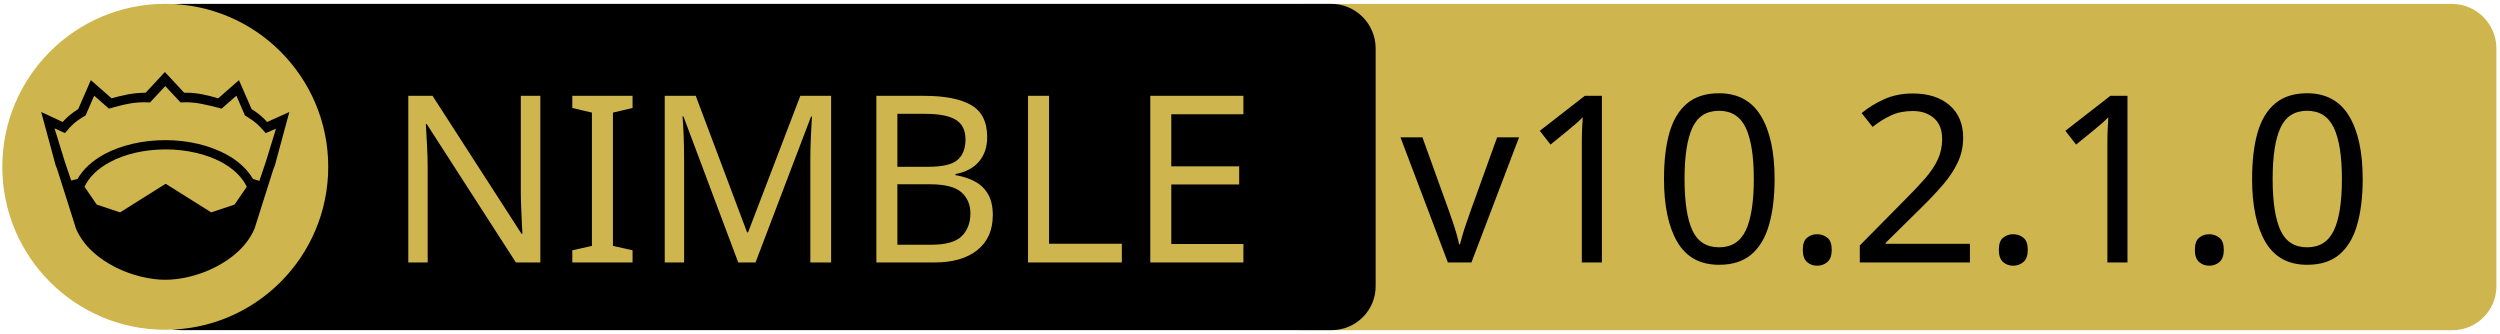
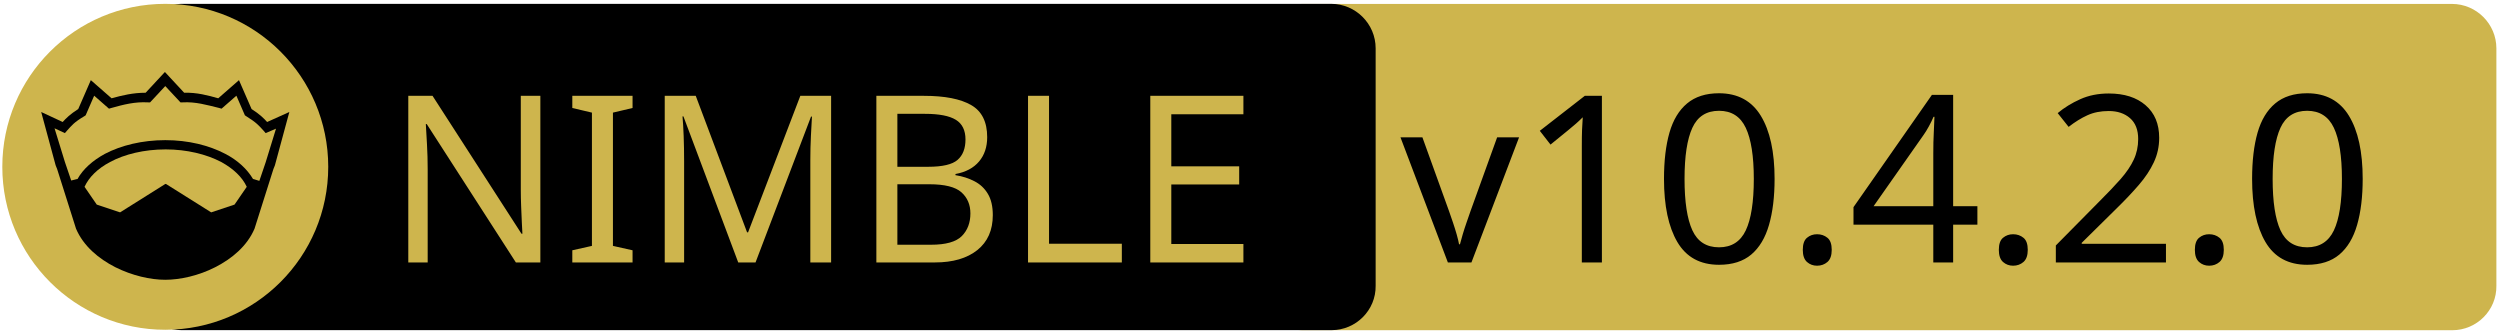
<svg xmlns="http://www.w3.org/2000/svg" xmlns:xlink="http://www.w3.org/1999/xlink" width="675" height="90" xml:space="preserve" version="1.1">
  <a xlink:href="https://github.com/status-im/nim-rocksdb">
    <g>
      <path fill="#CEB54D" id="svg_15" d="m662.123,89.159l-310.5,0c-6.6,0 -12,-5.4 -12,-12l0,-64.1c0,-6.6 5.4,-12 12,-12l310.4,0c6.6,0 12,5.4 12,12l0,64.1c0.1,6.6 -5.3,12 -11.9,12z" />
      <path id="svg_1" d="m359.524,89.139l-310.5,0c-6.6,0 -12,-5.4 -12,-12l0,-64.1c0,-6.6 5.4,-12 12,-12l310.4,0c6.6,0 12,5.4 12,12l0,64.1c0.1,6.6 -5.3,12 -11.9,12z" />
      <rect id="svg_2" fill="none" height="45.9" width="315.3" class="st0" y="24.539" x="60.224" />
      <circle id="svg_4" fill="#CEB54D" r="44" cy="45.039" cx="44.624" class="st1" />
      <g id="XMLID_4_">
        <path id="svg_5" d="m78.124,30.239l-3.9,14.4l-0.4,1l-5.1,16.1c0,0 0,0 0,0c-2,4.7 -6.1,8.1 -10.6,10.4c-4.5,2.3 -9.5,3.4 -13.5,3.4c-4,0 -8.9,-1.1 -13.5,-3.4c-4.5,-2.3 -8.6,-5.7 -10.6,-10.4c0,0 0,0 0,0l-5.1,-16.1l-0.4,-1l-3.9,-14.4l5.8,2.7c0.9,-1 2,-2.1 4.2,-3.5l3.4,-7.8l5.6,4.9c2.9,-0.8 5.8,-1.5 9.2,-1.5l5.2,-5.6l5.2,5.6c3.4,-0.1 6.4,0.7 9.2,1.5l5.6,-4.9l3.4,7.8c2.2,1.4 3.3,2.5 4.2,3.5l6,-2.7z" />
        <g id="XMLID_6_">
          <g id="svg_6">
            <path id="svg_7" fill="#CEB54D" d="m66.624,50.439l-3.3,4.8l-6.3,2.1l-12.1,-7.6c-0.1,-0.1 -0.3,-0.1 -0.4,0l-12.1,7.6l-6.3,-2.1l-3.3,-4.8c1.2,-2.6 3.5,-4.9 6.9,-6.7c3.9,-2.1 9.2,-3.4 15,-3.4c5.7,0 11,1.3 15,3.4c3.3,1.8 5.7,4.1 6.9,6.7z" class="st1" />
          </g>
          <g id="svg_8" />
        </g>
        <g id="XMLID_5_">
          <g id="svg_9">
            <path id="svg_10" fill="#CEB54D" d="m74.524,34.739l-2.8,9.1l-1.7,5l-1.6,-0.5c0,0 -0.1,0 -0.1,0c-1.6,-2.7 -4.2,-5.1 -7.5,-6.8c-4.4,-2.3 -10,-3.7 -16.2,-3.7c-6.2,0 -11.9,1.4 -16.3,3.7c-3.3,1.8 -5.9,4.1 -7.4,6.8c0,0 -0.1,0 -0.1,0l-1.6,0.4l-1.7,-5l-2.8,-9.1l2.8,1.3l0.6,-0.7c1.2,-1.3 1.8,-2.2 4.7,-3.9l0.3,-0.2l2.3,-5.3l4,3.5l0.7,-0.2c3.2,-0.9 6.3,-1.7 9.8,-1.5l0.6,0l4.1,-4.4l4.1,4.4l0.6,0c3.5,-0.2 6.5,0.7 9.8,1.5l0.7,0.2l4,-3.5l2.3,5.3l0.3,0.2c2.9,1.8 3.5,2.6 4.7,3.9l0.6,0.7l2.8,-1.2z" class="st1" />
          </g>
          <g id="svg_11" />
        </g>
      </g>
      <text x="-442" y="-350.021" id="svg_16" font-size="63px" font-family="'PT Sans Caption', 'Tahoma', 'Helvetica Neue Medium', 'PT Sans', sans-serif" fill="#CEB54D" class="st1 st2 st3" transform="matrix(1 0 0 1 546.13 420.879)">NIMBLE</text>
-       <text x="-168.0" y="-350.012" id="svg_17" font-size="63.012px" font-family="'PT Sans Caption', 'Tahoma', 'Helvetica Neue Medium', 'PT Sans', sans-serif" fill="#000000" class="st1 st2 st3" transform="matrix(1 0 0 1 546.13 420.879)">v10.2.1.0</text>
+       <text x="-168.0" y="-350.012" id="svg_17" font-size="63.012px" font-family="'PT Sans Caption', 'Tahoma', 'Helvetica Neue Medium', 'PT Sans', sans-serif" fill="#000000" class="st1 st2 st3" transform="matrix(1 0 0 1 546.13 420.879)">v10.4.2.0</text>
    </g>
  </a>
</svg>
